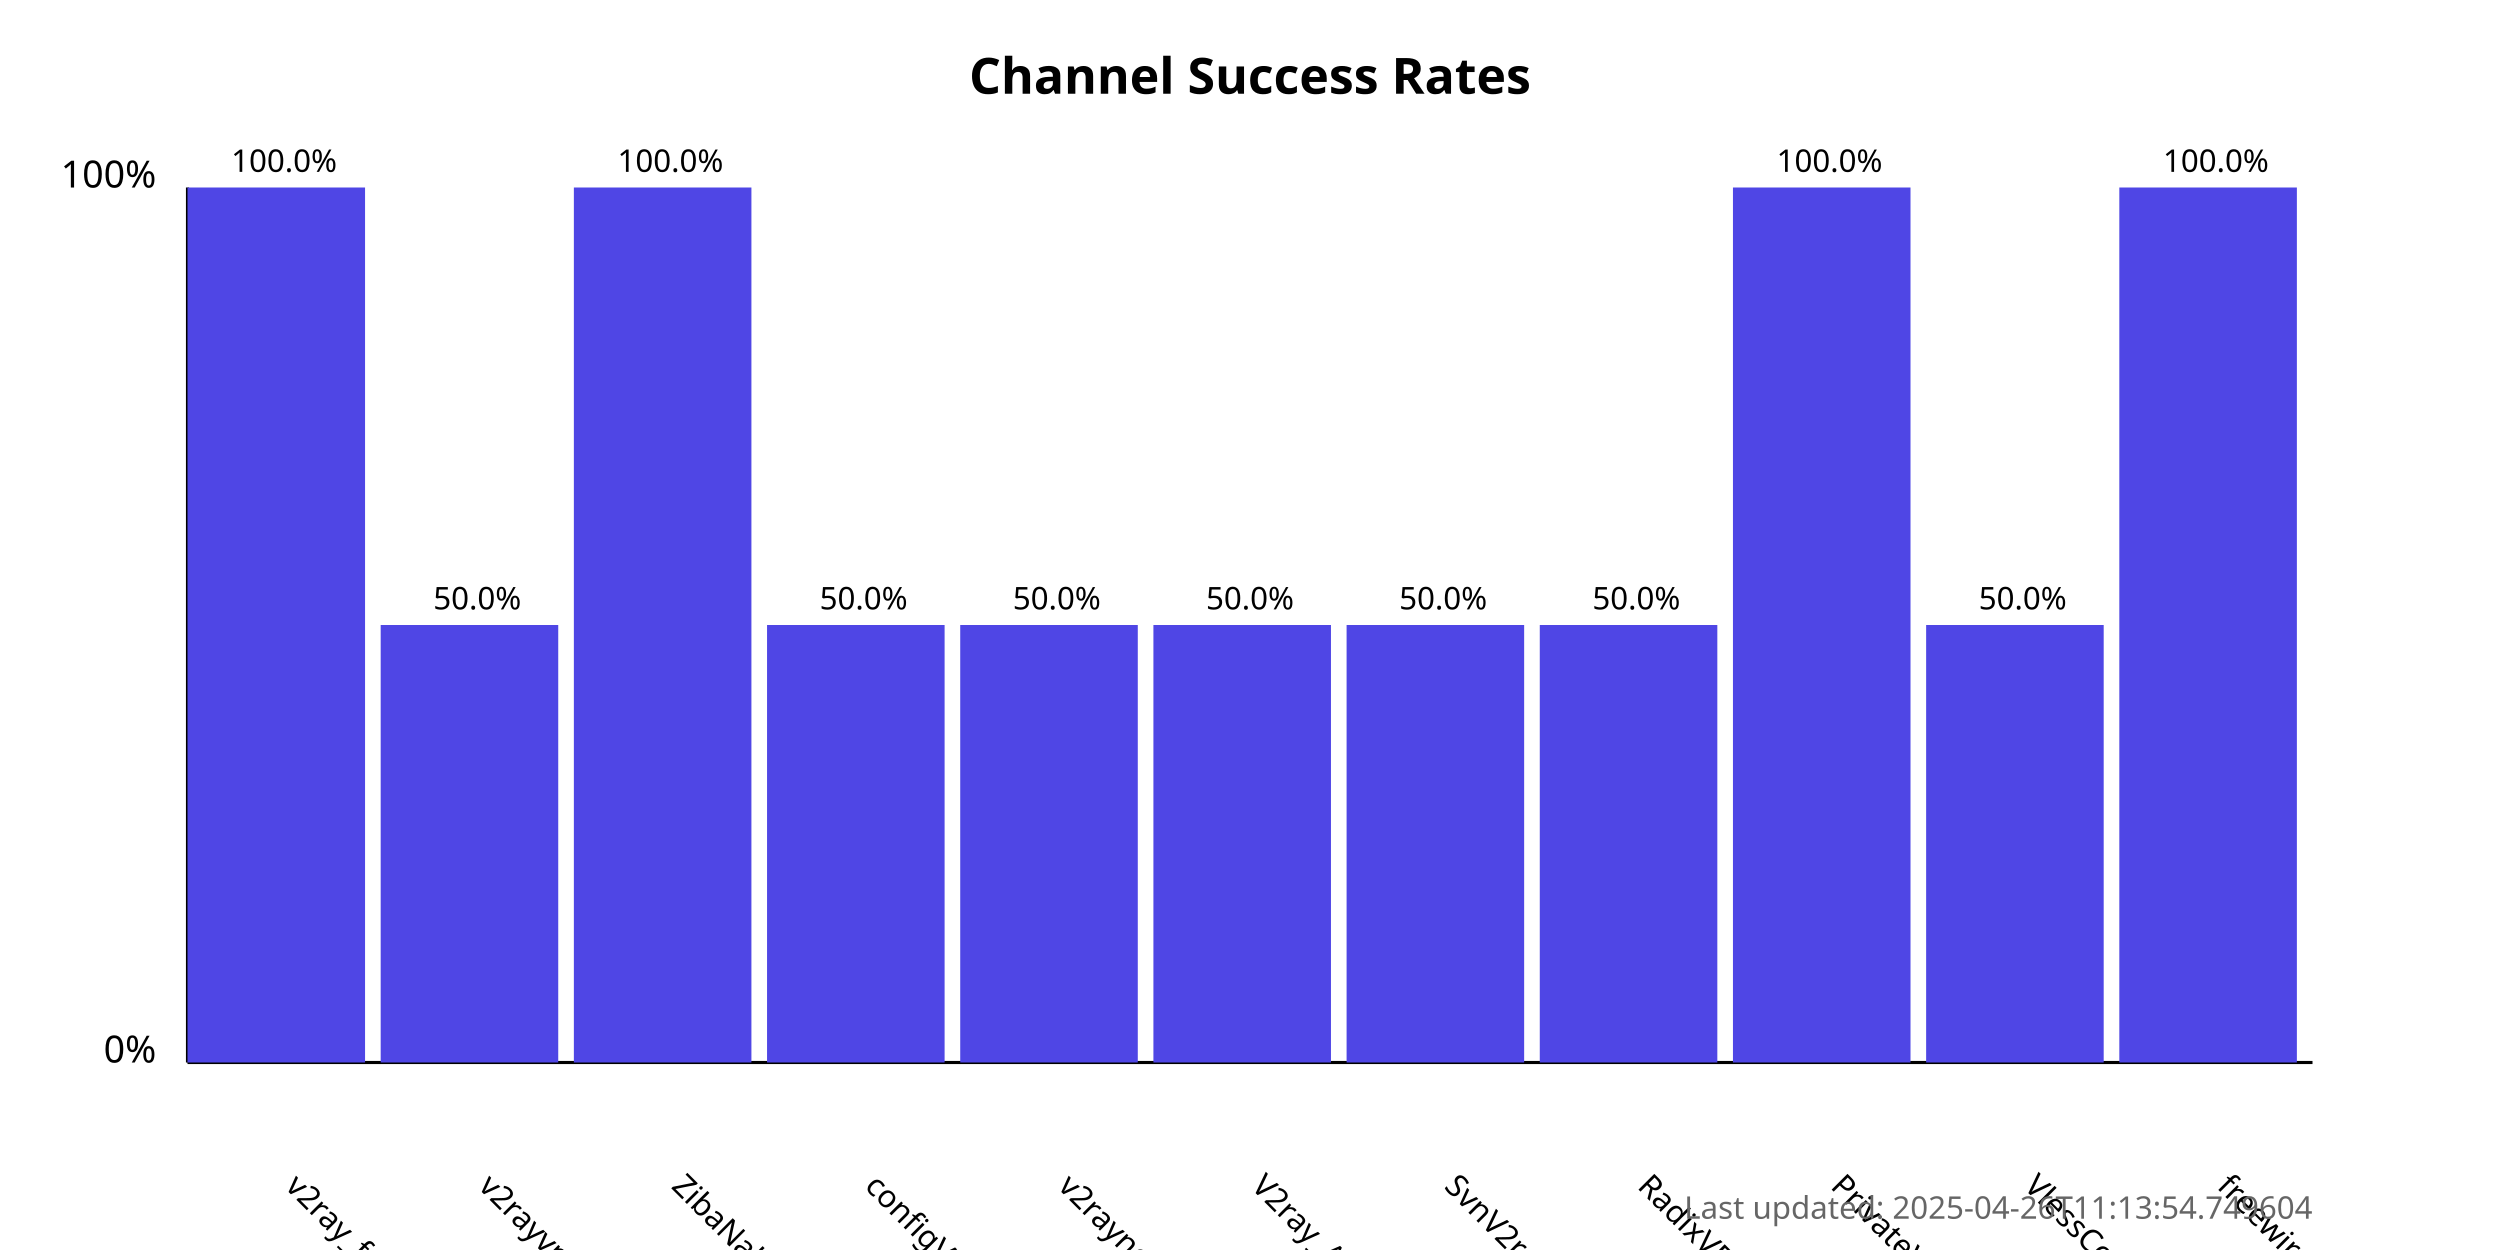
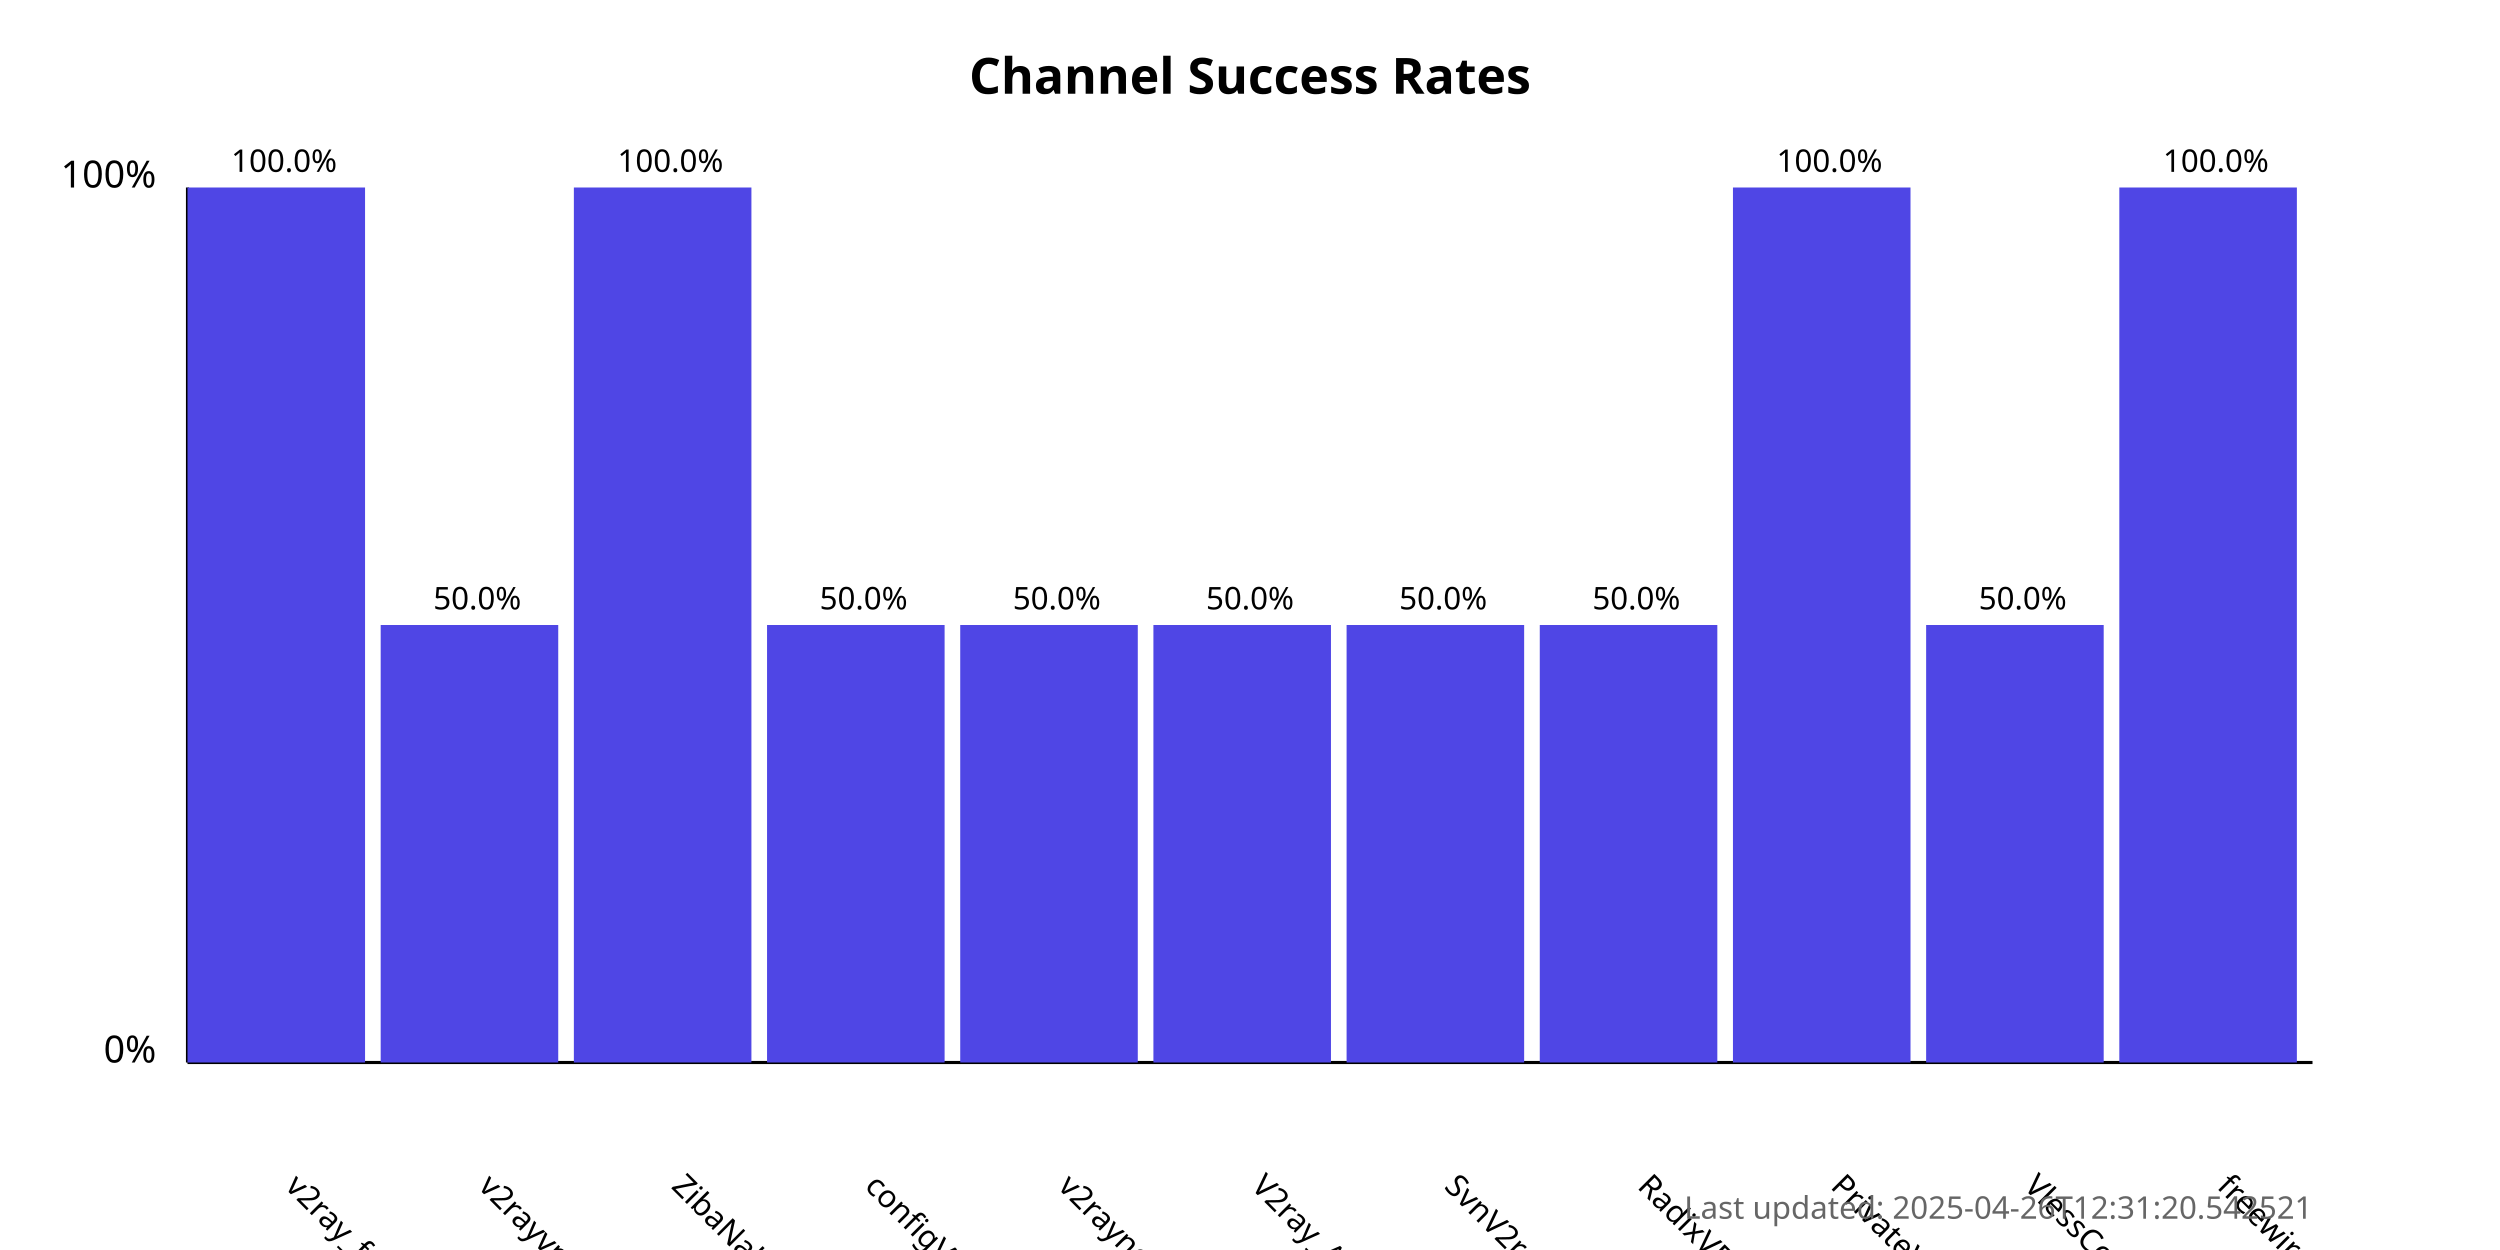
<svg xmlns="http://www.w3.org/2000/svg" width="800" height="400">
  <style>
            .chart-title { font: bold 16px sans-serif; }
            .axis-label { font: 12px sans-serif; }
            .tick-label { font: 10px sans-serif; }
            .bar { fill: #4f46e5; }
            .bar:hover { fill: #6366f1; }
            .timestamp { font: 10px sans-serif; fill: #666; }
        </style>
  <text x="400.0" y="30" text-anchor="middle" class="chart-title">
            Channel Success Rates
        </text>
  <line x1="60" y1="340" x2="60" y2="60" stroke="black" stroke-width="1" />
  <line x1="60" y1="340" x2="740" y2="340" stroke="black" stroke-width="1" />
  <text x="50" y="340" text-anchor="end" class="axis-label">0%</text>
  <text x="50" y="60" text-anchor="end" class="axis-label">100%</text>
  <g>
    <rect x="60" y="60.0" width="56.818" height="280.0" class="bar" />
    <text x="90.909" y="380" transform="rotate(45, 90.90909, 380)" text-anchor="start" class="tick-label">
                v2ray_free_conf
            </text>
    <text x="90.909" y="55.0" text-anchor="middle" class="tick-label">
                100.0%
            </text>
  </g>
  <g>
    <rect x="121.818" y="200.0" width="56.818" height="140.0" class="bar" />
    <text x="152.727" y="380" transform="rotate(45, 152.7273, 380)" text-anchor="start" class="tick-label">
                v2rayvpno
            </text>
    <text x="152.727" y="195.0" text-anchor="middle" class="tick-label">
                50.0%
            </text>
  </g>
  <g>
    <rect x="183.636" y="60.0" width="56.818" height="280.0" class="bar" />
    <text x="214.545" y="380" transform="rotate(45, 214.5455, 380)" text-anchor="start" class="tick-label">
                ZibaNabz
            </text>
    <text x="214.545" y="55.0" text-anchor="middle" class="tick-label">
                100.0%
            </text>
  </g>
  <g>
    <rect x="245.455" y="200.0" width="56.818" height="140.0" class="bar" />
    <text x="276.364" y="380" transform="rotate(45, 276.3636, 380)" text-anchor="start" class="tick-label">
                configV2rayForFree
            </text>
    <text x="276.364" y="195.0" text-anchor="middle" class="tick-label">
                50.0%
            </text>
  </g>
  <g>
    <rect x="307.273" y="200.0" width="56.818" height="140.0" class="bar" />
    <text x="338.182" y="380" transform="rotate(45, 338.1818, 380)" text-anchor="start" class="tick-label">
                v2rayngvpn
            </text>
    <text x="338.182" y="195.0" text-anchor="middle" class="tick-label">
                50.0%
            </text>
  </g>
  <g>
    <rect x="369.091" y="200.0" width="56.818" height="140.0" class="bar" />
    <text x="400.0" y="380" transform="rotate(45, 400.0, 380)" text-anchor="start" class="tick-label">
                V2ray_Alpha
            </text>
    <text x="400.0" y="195.0" text-anchor="middle" class="tick-label">
                50.0%
            </text>
  </g>
  <g>
    <rect x="430.909" y="200.0" width="56.818" height="140.0" class="bar" />
    <text x="461.818" y="380" transform="rotate(45, 461.8182, 380)" text-anchor="start" class="tick-label">
                SvnV2ray
            </text>
    <text x="461.818" y="195.0" text-anchor="middle" class="tick-label">
                50.0%
            </text>
  </g>
  <g>
    <rect x="492.727" y="200.0" width="56.818" height="140.0" class="bar" />
    <text x="523.636" y="380" transform="rotate(45, 523.6364, 380)" text-anchor="start" class="tick-label">
                RadixVPN
            </text>
    <text x="523.636" y="195.0" text-anchor="middle" class="tick-label">
                50.0%
            </text>
  </g>
  <g>
    <rect x="554.545" y="60.0" width="56.818" height="280.0" class="bar" />
    <text x="585.455" y="380" transform="rotate(45, 585.4545, 380)" text-anchor="start" class="tick-label">
                PrivateVPNs
            </text>
    <text x="585.455" y="55.0" text-anchor="middle" class="tick-label">
                100.0%
            </text>
  </g>
  <g>
    <rect x="616.364" y="200.0" width="56.818" height="140.0" class="bar" />
    <text x="647.273" y="380" transform="rotate(45, 647.2727, 380)" text-anchor="start" class="tick-label">
                VlessConfig
            </text>
    <text x="647.273" y="195.0" text-anchor="middle" class="tick-label">
                50.0%
            </text>
  </g>
  <g>
    <rect x="678.182" y="60.0" width="56.818" height="280.0" class="bar" />
    <text x="709.091" y="380" transform="rotate(45, 709.0909, 380)" text-anchor="start" class="tick-label">
                freewireguard
            </text>
    <text x="709.091" y="55.0" text-anchor="middle" class="tick-label">
                100.0%
            </text>
  </g>
  <text x="740" y="390" text-anchor="end" class="timestamp">
-             Last updated: 2025-04-26T11:13:54.749604
+             Last updated: 2025-04-26T12:31:20.542521
        </text>
</svg>
